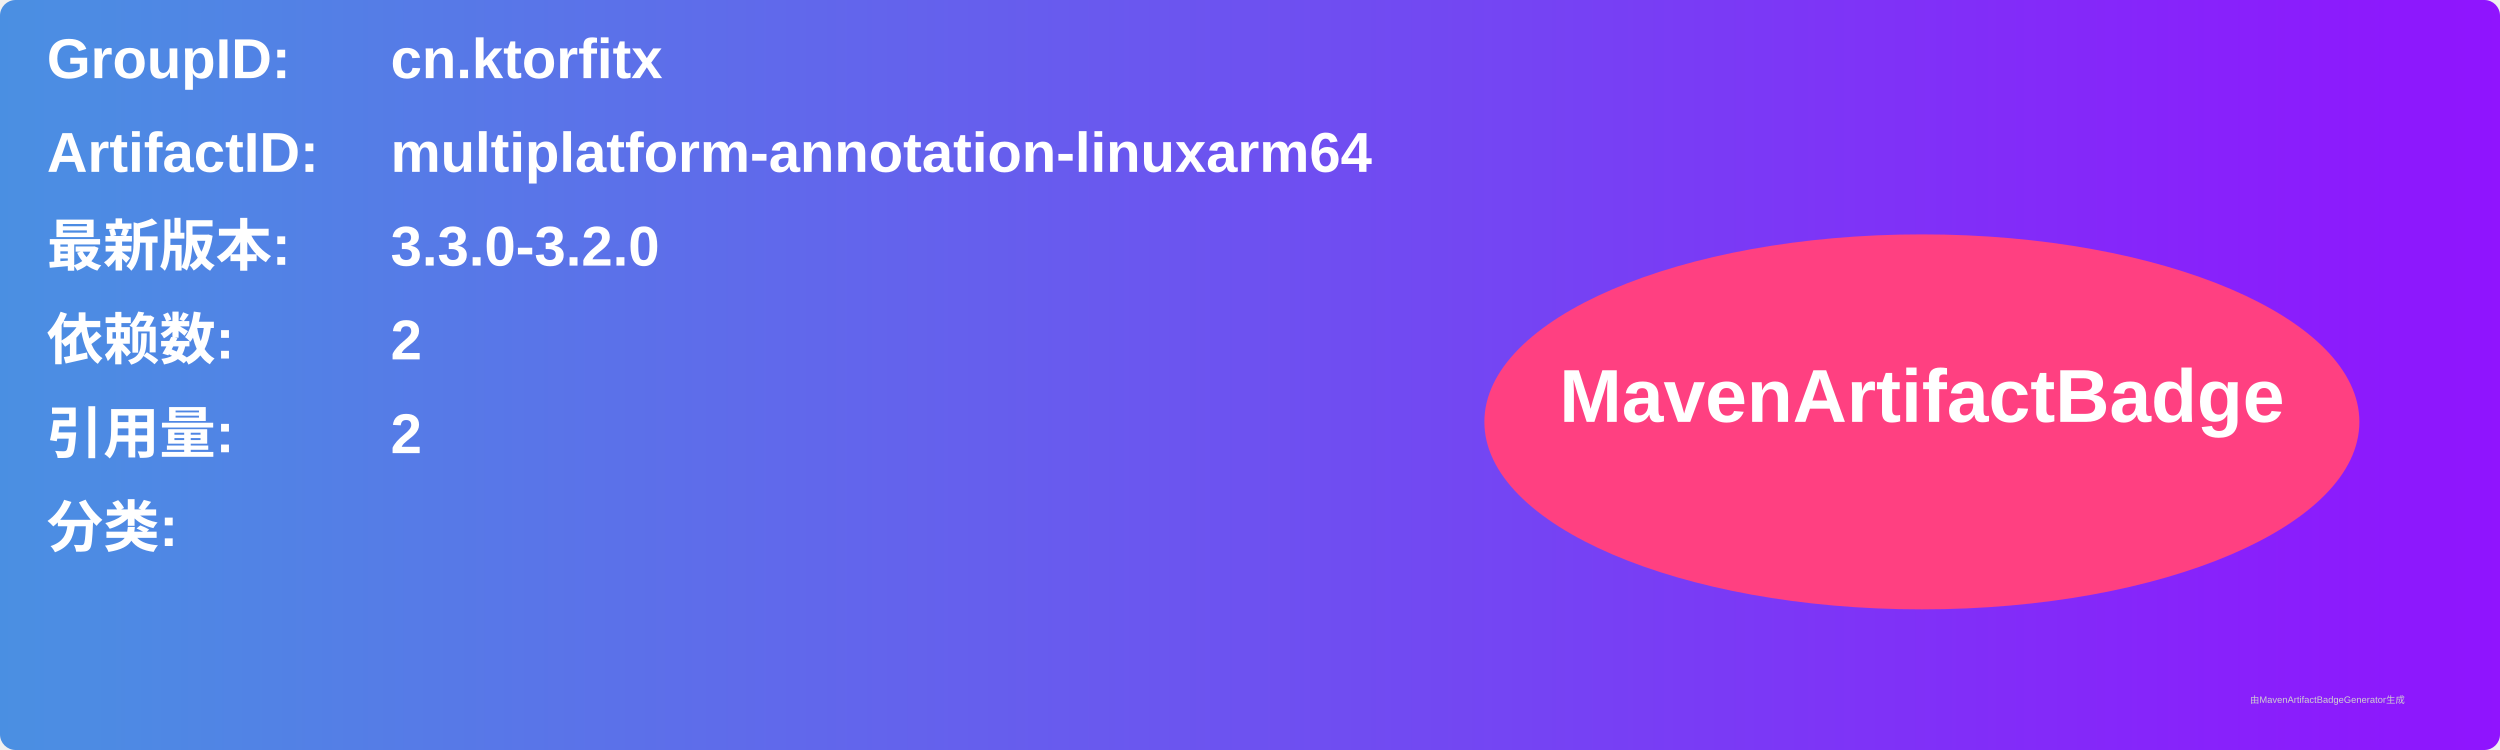
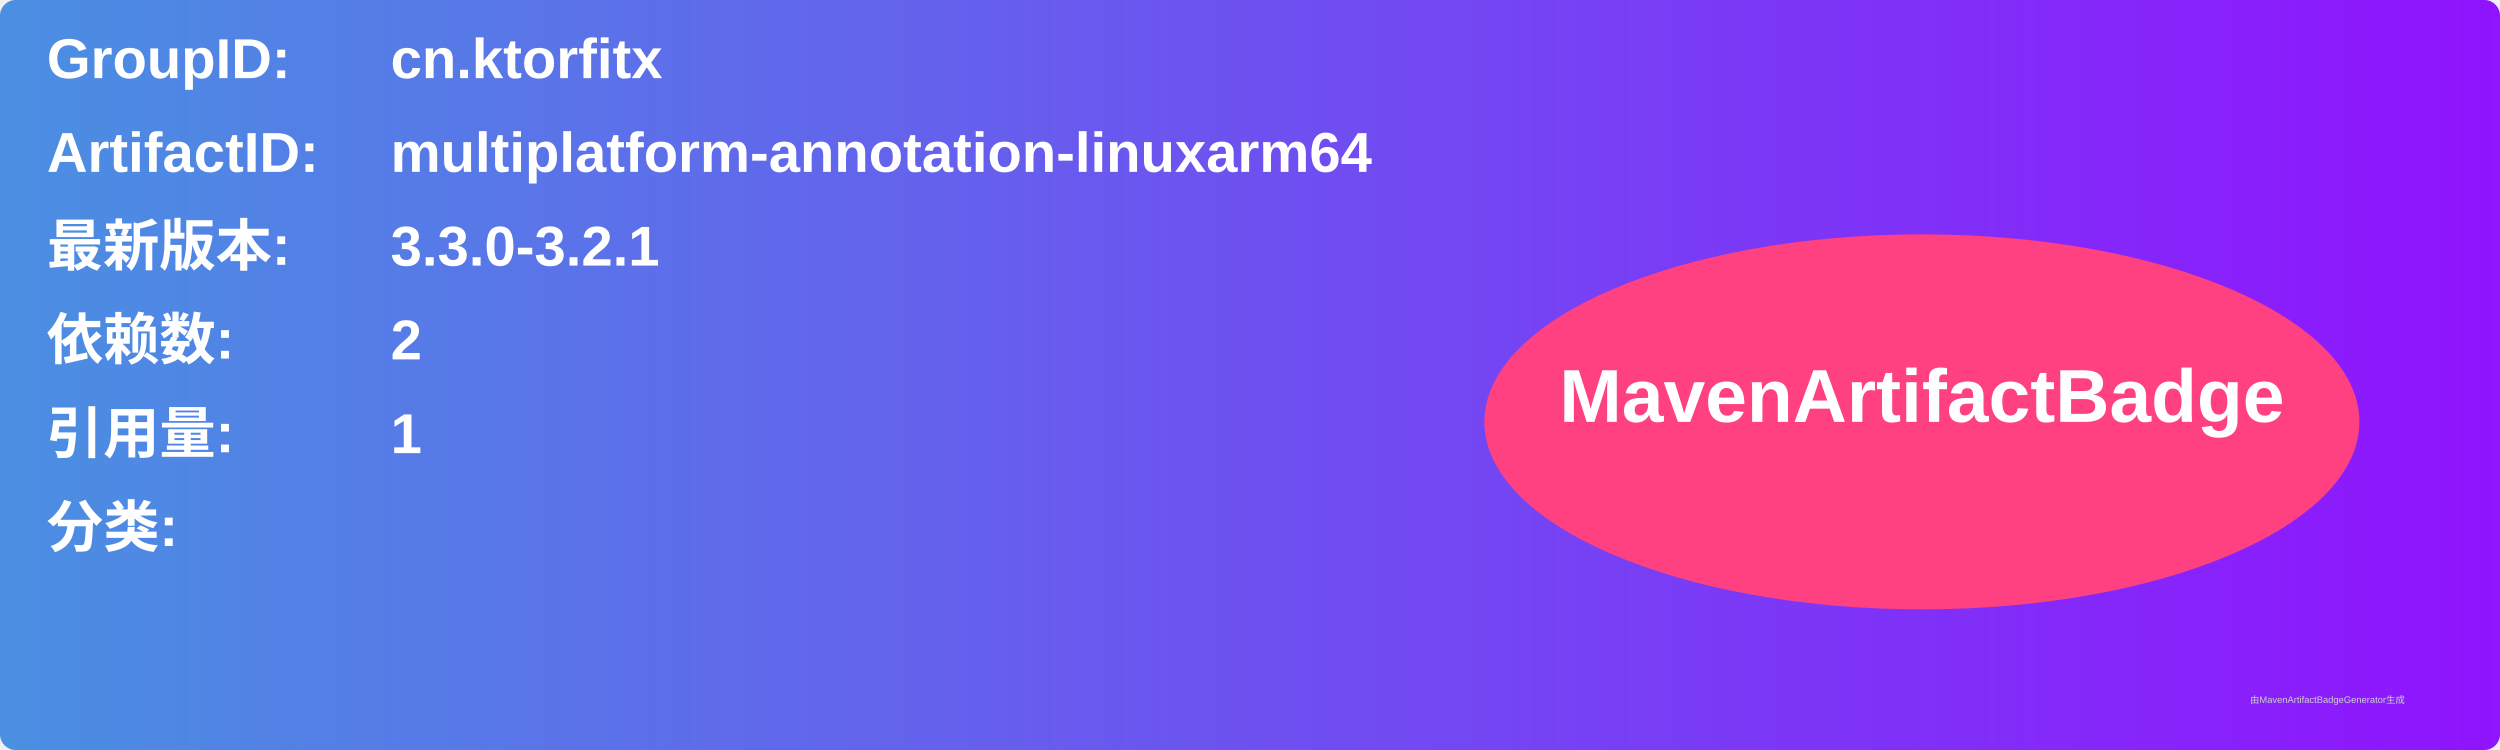
<svg xmlns="http://www.w3.org/2000/svg" width="800" height="240" viewBox="0 0 800 240">
  <linearGradient id="grad" x1="0%" y1="0%" x2="100%" y2="0%">
    <stop offset="0%" stop-color="#4a90e2" />
    <stop offset="100%" stop-color="#9013fe" />
  </linearGradient>
  <rect width="100%" height="100%" rx="5" ry="5" fill="url(#grad)" />
  <g transform="translate(15, 15)">
    <text x="0" y="10" font-family="Arial" font-size="18" fill="white" font-weight="bold" width="260">GroupID:</text>
    <text x="110" y="10" font-family="Arial" font-size="18" fill="white" font-weight="bold" width="460">cn.ktorfitx</text>
    <text x="0" y="40" font-family="Arial" font-size="18" fill="white" font-weight="bold" width="260">ArtifactID:</text>
    <text x="110" y="40" font-family="Arial" font-size="18" fill="white" font-weight="bold" width="460">multiplatform-annotation-linuxarm64</text>
    <text x="0" y="70" font-family="Arial" font-size="18" fill="white" font-weight="bold">最新版本:</text>
    <text x="110" y="70" font-family="Arial" font-size="18" fill="white" font-weight="bold">
-       <tspan font-weight="bold">3.3.0-3.2.0</tspan>
+       <tspan font-weight="bold">3.3.0-3.2.1</tspan>
    </text>
    <text x="0" y="100" font-family="Arial" font-size="18" fill="white" font-weight="bold">依赖数: </text>
    <text x="110" y="100" font-family="Arial" font-size="18" fill="white">
      <tspan font-weight="bold">2</tspan>
    </text>
    <text x="0" y="130" font-family="Arial" font-size="18" fill="white" font-weight="bold">引用量: </text>
    <text x="110" y="130" font-family="Arial" font-size="18" fill="white">
-       <tspan font-weight="bold">2</tspan>
+       <tspan font-weight="bold">1</tspan>
    </text>
    <text x="0" y="160" font-family="Arial" font-size="18" fill="white" font-weight="bold">分类:</text>
    <text x="10" y="190" font-family="Arial" font-size="10" fill="white">
      <tspan font-weight="bold" />
    </text>
    <ellipse cx="600" cy="120" rx="140" ry="60" fill="#ff4081" />
    <text x="600" y="120" text-anchor="middle" font-family="Arial" font-size="24" fill="white" font-weight="bold">MavenArtifactBadge</text>
  </g>
  <text x="720" y="225" font-family="Arial" font-size="3" fill="#d0d0d0">由MavenArtifactBadgeGenerator生成</text>
</svg>
